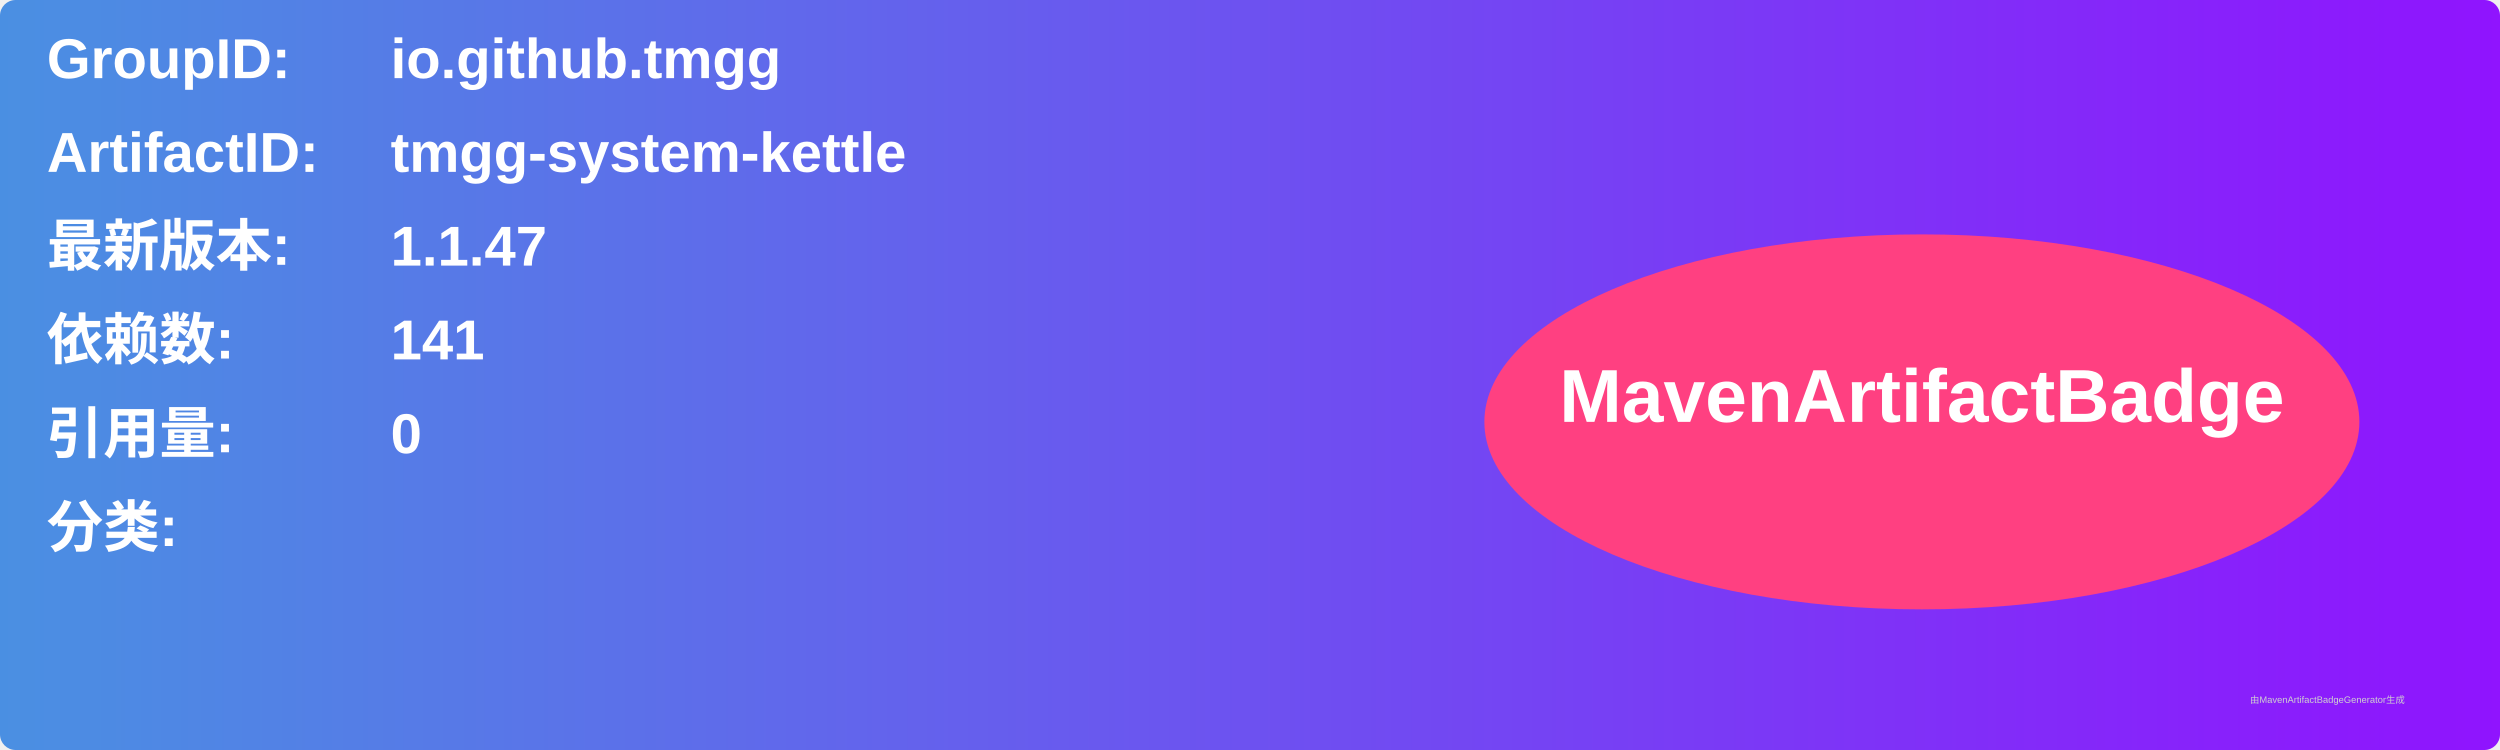
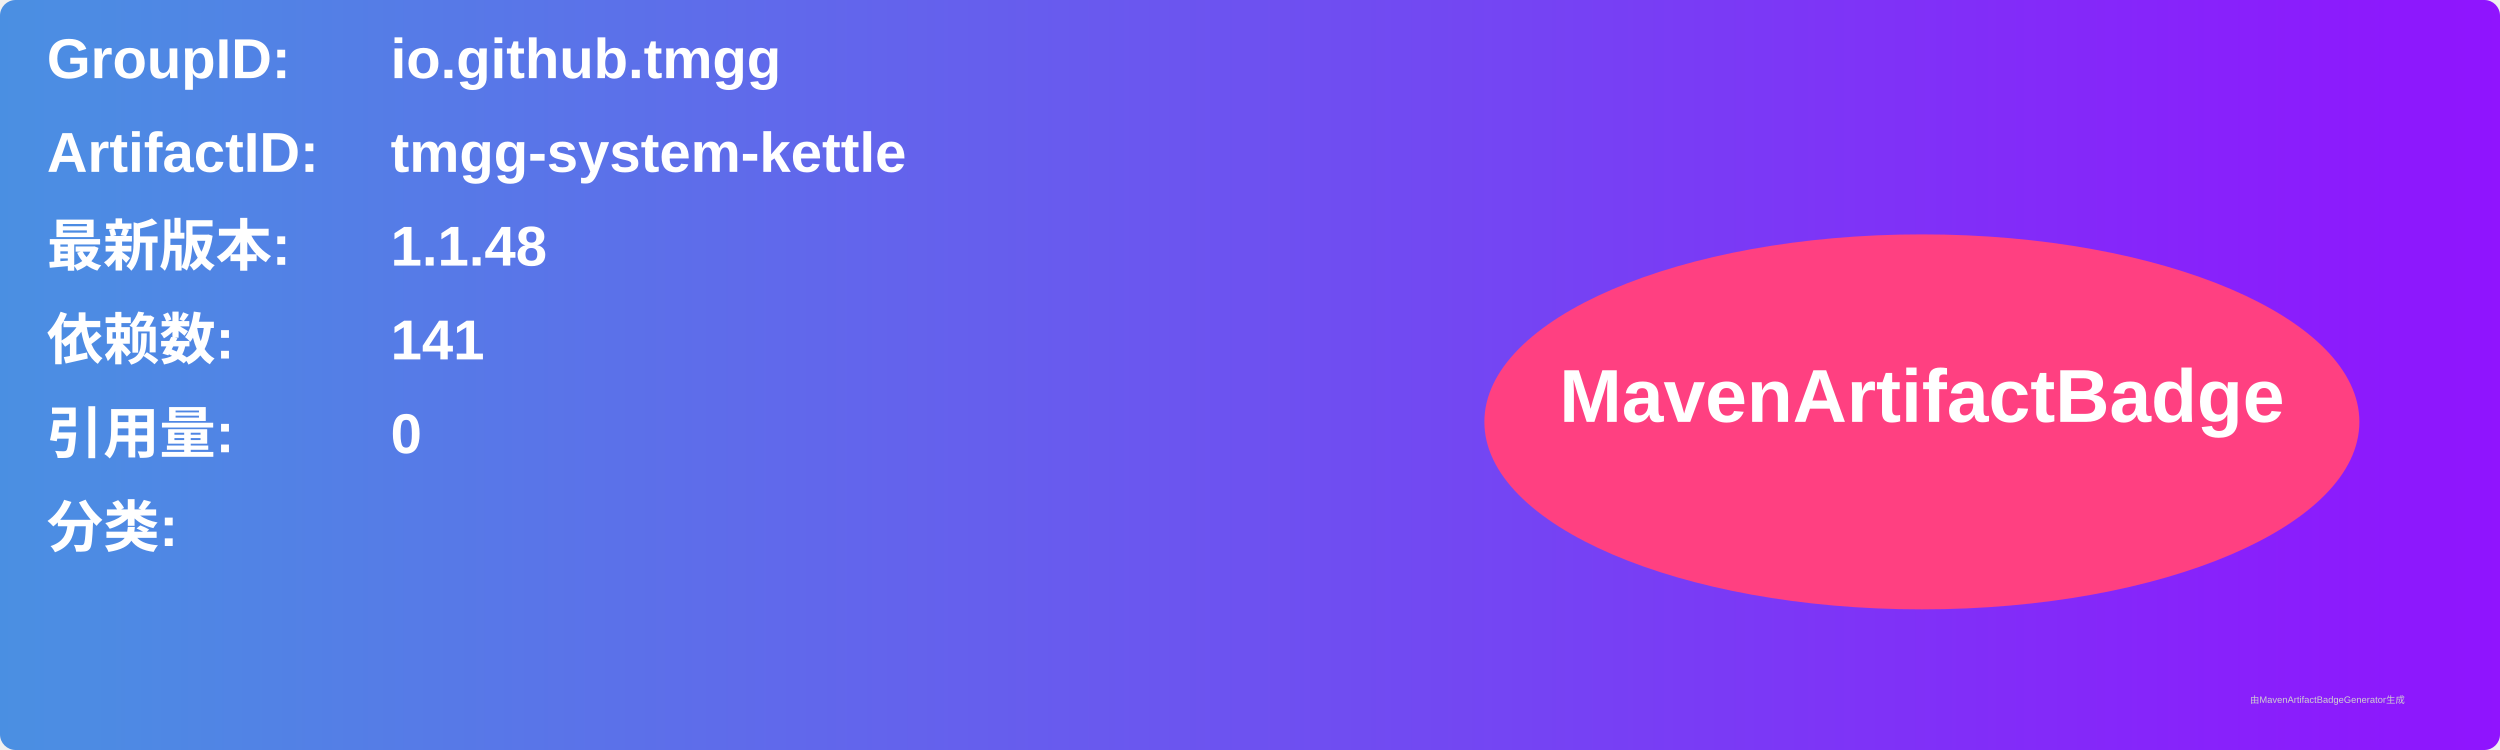
<svg xmlns="http://www.w3.org/2000/svg" width="800" height="240" viewBox="0 0 800 240">
  <linearGradient id="grad" x1="0%" y1="0%" x2="100%" y2="0%">
    <stop offset="0%" stop-color="#4a90e2" />
    <stop offset="100%" stop-color="#9013fe" />
  </linearGradient>
  <rect width="100%" height="100%" rx="5" ry="5" fill="url(#grad)" />
  <g transform="translate(15, 15)">
    <text x="0" y="10" font-family="Arial" font-size="18" fill="white" font-weight="bold" width="260">GroupID:</text>
    <text x="110" y="10" font-family="Arial" font-size="18" fill="white" font-weight="bold" width="460">io.github.tmgg</text>
    <text x="0" y="40" font-family="Arial" font-size="18" fill="white" font-weight="bold" width="260">ArtifactID:</text>
    <text x="110" y="40" font-family="Arial" font-size="18" fill="white" font-weight="bold" width="460">tmgg-system-kettle</text>
    <text x="0" y="70" font-family="Arial" font-size="18" fill="white" font-weight="bold">最新版本:</text>
    <text x="110" y="70" font-family="Arial" font-size="18" fill="white" font-weight="bold">
-       <tspan font-weight="bold">1.1.47</tspan>
+       <tspan font-weight="bold">1.1.48</tspan>
    </text>
    <text x="0" y="100" font-family="Arial" font-size="18" fill="white" font-weight="bold">依赖数: </text>
    <text x="110" y="100" font-family="Arial" font-size="18" fill="white">
      <tspan font-weight="bold">141</tspan>
    </text>
    <text x="0" y="130" font-family="Arial" font-size="18" fill="white" font-weight="bold">引用量: </text>
    <text x="110" y="130" font-family="Arial" font-size="18" fill="white">
      <tspan font-weight="bold">0</tspan>
    </text>
    <text x="0" y="160" font-family="Arial" font-size="18" fill="white" font-weight="bold">分类:</text>
    <text x="10" y="190" font-family="Arial" font-size="10" fill="white">
      <tspan font-weight="bold" />
    </text>
    <ellipse cx="600" cy="120" rx="140" ry="60" fill="#ff4081" />
    <text x="600" y="120" text-anchor="middle" font-family="Arial" font-size="24" fill="white" font-weight="bold">MavenArtifactBadge</text>
  </g>
  <text x="720" y="225" font-family="Arial" font-size="3" fill="#d0d0d0">由MavenArtifactBadgeGenerator生成</text>
</svg>
